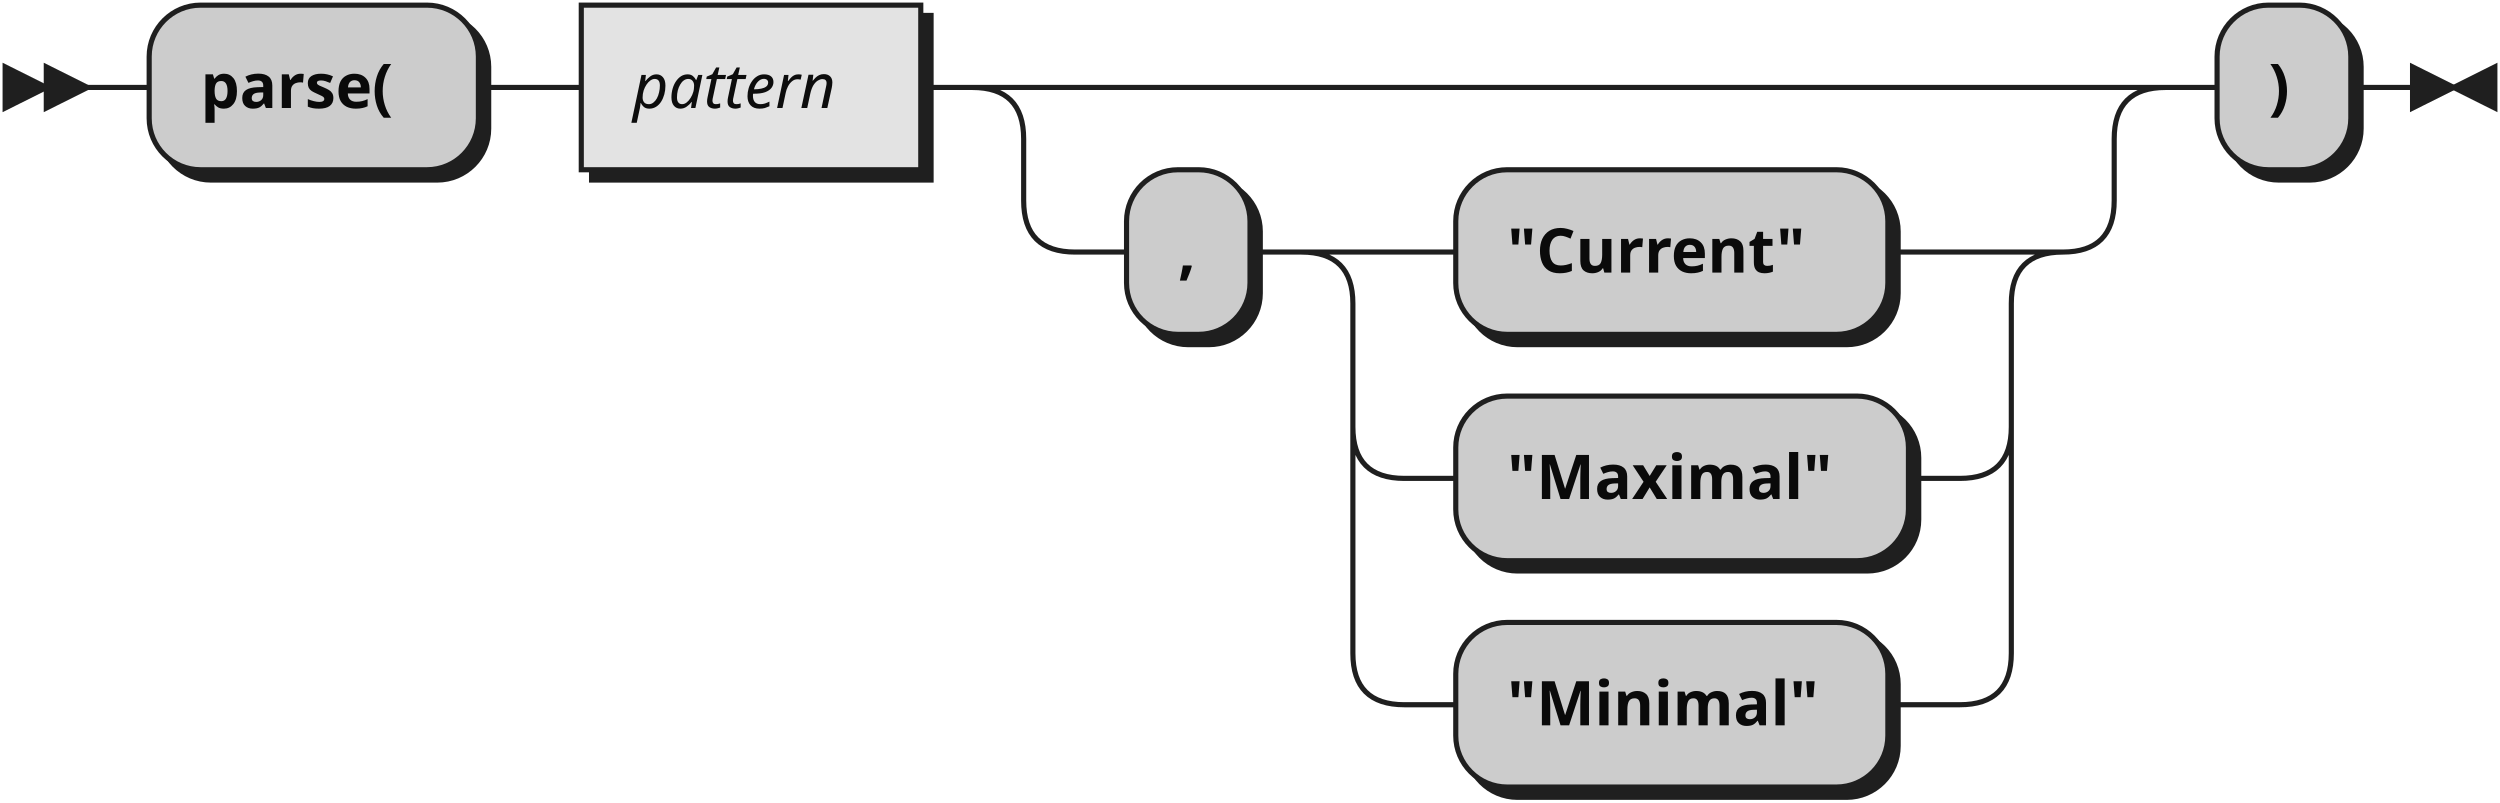
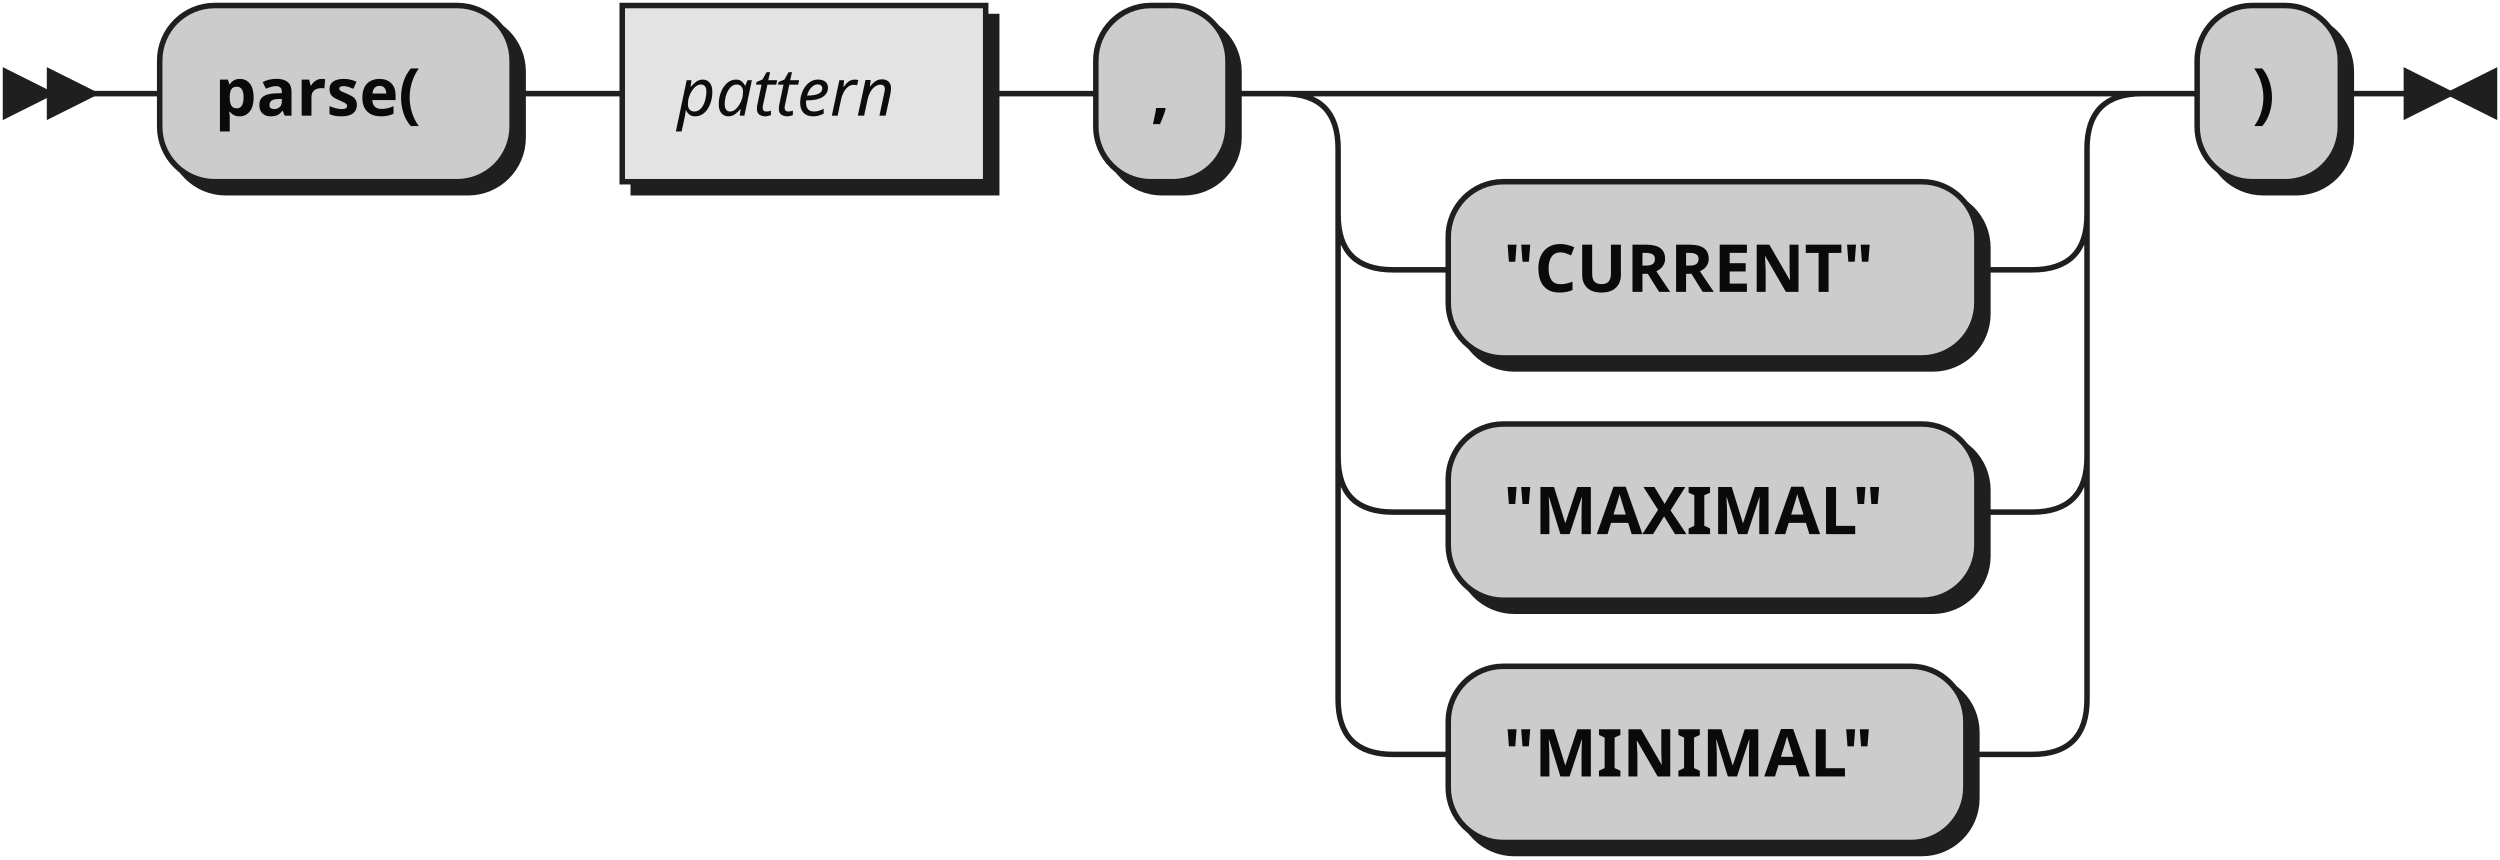
- <svg xmlns="http://www.w3.org/2000/svg" width="486" height="156">
+ <svg xmlns="http://www.w3.org/2000/svg" width="454" height="156">
  <defs>
    <style type="text/css">
               @namespace "http://www.w3.org/2000/svg";
               .line                 {fill: none; stroke: #1F1F1F;}
               .bold-line            {stroke: #0A0A0A; shape-rendering: crispEdges; stroke-width:
               2; }
               .thin-line            {stroke: #0F0F0F; shape-rendering: crispEdges}
               .filled               {fill: #1F1F1F; stroke: none;}
               text.terminal         {font-family: Verdana, Sans-serif;
               font-size: 12px;
               fill: #0A0A0A;
               font-weight: bold;
               }
               text.nonterminal      {font-family: Verdana, Sans-serif; font-style: italic;
               font-size: 12px;
               fill: #0D0D0D;
               }
               text.regexp           {font-family: Verdana, Sans-serif;
               font-size: 12px;
               fill: #0F0F0F;
               }
               rect, circle, polygon {fill: #1F1F1F; stroke: #1F1F1F;}
               rect.terminal         {fill: #CCCCCC; stroke: #1F1F1F;}
               rect.nonterminal      {fill: #E3E3E3; stroke: #1F1F1F;}
               rect.text             {fill: none; stroke: none;}    
               polygon.regexp        {fill: #EFEFEF; stroke: #1F1F1F;}
               
            </style>
  </defs>
  <polygon points="9 17 1 13 1 21" />
  <polygon points="17 17 9 13 9 21" />
  <rect x="31" y="3" width="64" height="32" rx="10" />
  <rect x="29" y="1" width="64" height="32" class="terminal" rx="10" />
  <text class="terminal" x="39" y="21">parse(</text>
  <rect x="115" y="3" width="66" height="32" />
  <rect x="113" y="1" width="66" height="32" class="nonterminal" />
  <text class="nonterminal" x="123" y="21">pattern</text>
-   <rect x="221" y="35" width="24" height="32" rx="10" />
-   <rect x="219" y="33" width="24" height="32" class="terminal" rx="10" />
-   <text class="terminal" x="229" y="53">,</text>
-   <rect x="285" y="35" width="84" height="32" rx="10" />
-   <rect x="283" y="33" width="84" height="32" class="terminal" rx="10" />
-   <text class="terminal" x="293" y="53">"Current"</text>
-   <rect x="285" y="79" width="88" height="32" rx="10" />
-   <rect x="283" y="77" width="88" height="32" class="terminal" rx="10" />
-   <text class="terminal" x="293" y="97">"Maximal"</text>
-   <rect x="285" y="123" width="84" height="32" rx="10" />
-   <rect x="283" y="121" width="84" height="32" class="terminal" rx="10" />
-   <text class="terminal" x="293" y="141">"Minimal"</text>
-   <rect x="433" y="3" width="26" height="32" rx="10" />
-   <rect x="431" y="1" width="26" height="32" class="terminal" rx="10" />
-   <text class="terminal" x="441" y="21">)</text>
-   <path class="line" d="m17 17 h2 m0 0 h10 m64 0 h10 m0 0 h10 m66 0 h10 m20 0 h10 m0 0 h182 m-212 0 h20 m192 0 h20 m-232 0 q10 0 10 10 m212 0 q0 -10 10 -10 m-222 10 v12 m212 0 v-12 m-212 12 q0 10 10 10 m192 0 q10 0 10 -10 m-202 10 h10 m24 0 h10 m20 0 h10 m84 0 h10 m0 0 h4 m-128 0 h20 m108 0 h20 m-148 0 q10 0 10 10 m128 0 q0 -10 10 -10 m-138 10 v24 m128 0 v-24 m-128 24 q0 10 10 10 m108 0 q10 0 10 -10 m-118 10 h10 m88 0 h10 m-118 -10 v20 m128 0 v-20 m-128 20 v24 m128 0 v-24 m-128 24 q0 10 10 10 m108 0 q10 0 10 -10 m-118 10 h10 m84 0 h10 m0 0 h4 m40 -120 h10 m26 0 h10 m3 0 h-3" />
-   <polygon points="477 17 485 13 485 21" />
-   <polygon points="477 17 469 13 469 21" />
+   <rect x="201" y="3" width="24" height="32" rx="10" />
+   <rect x="199" y="1" width="24" height="32" class="terminal" rx="10" />
+   <text class="terminal" x="209" y="21">,</text>
+   <rect x="265" y="35" width="96" height="32" rx="10" />
+   <rect x="263" y="33" width="96" height="32" class="terminal" rx="10" />
+   <text class="terminal" x="273" y="53">"CURRENT"</text>
+   <rect x="265" y="79" width="96" height="32" rx="10" />
+   <rect x="263" y="77" width="96" height="32" class="terminal" rx="10" />
+   <text class="terminal" x="273" y="97">"MAXIMAL"</text>
+   <rect x="265" y="123" width="94" height="32" rx="10" />
+   <rect x="263" y="121" width="94" height="32" class="terminal" rx="10" />
+   <text class="terminal" x="273" y="141">"MINIMAL"</text>
+   <rect x="401" y="3" width="26" height="32" rx="10" />
+   <rect x="399" y="1" width="26" height="32" class="terminal" rx="10" />
+   <text class="terminal" x="409" y="21">)</text>
+   <path class="line" d="m17 17 h2 m0 0 h10 m64 0 h10 m0 0 h10 m66 0 h10 m0 0 h10 m24 0 h10 m20 0 h10 m0 0 h106 m-136 0 h20 m116 0 h20 m-156 0 q10 0 10 10 m136 0 q0 -10 10 -10 m-146 10 v12 m136 0 v-12 m-136 12 q0 10 10 10 m116 0 q10 0 10 -10 m-126 10 h10 m96 0 h10 m-126 -10 v20 m136 0 v-20 m-136 20 v24 m136 0 v-24 m-136 24 q0 10 10 10 m116 0 q10 0 10 -10 m-126 10 h10 m96 0 h10 m-126 -10 v20 m136 0 v-20 m-136 20 v24 m136 0 v-24 m-136 24 q0 10 10 10 m116 0 q10 0 10 -10 m-126 10 h10 m94 0 h10 m0 0 h2 m20 -120 h10 m26 0 h10 m3 0 h-3" />
+   <polygon points="445 17 453 13 453 21" />
+   <polygon points="445 17 437 13 437 21" />
</svg>
